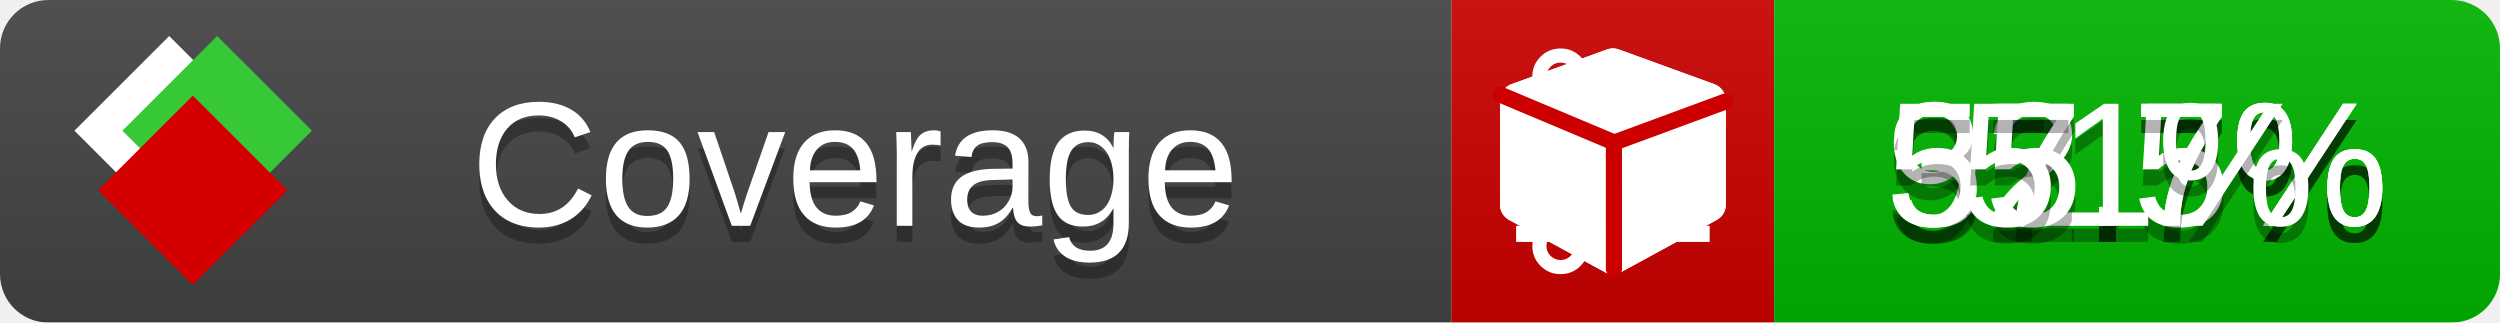
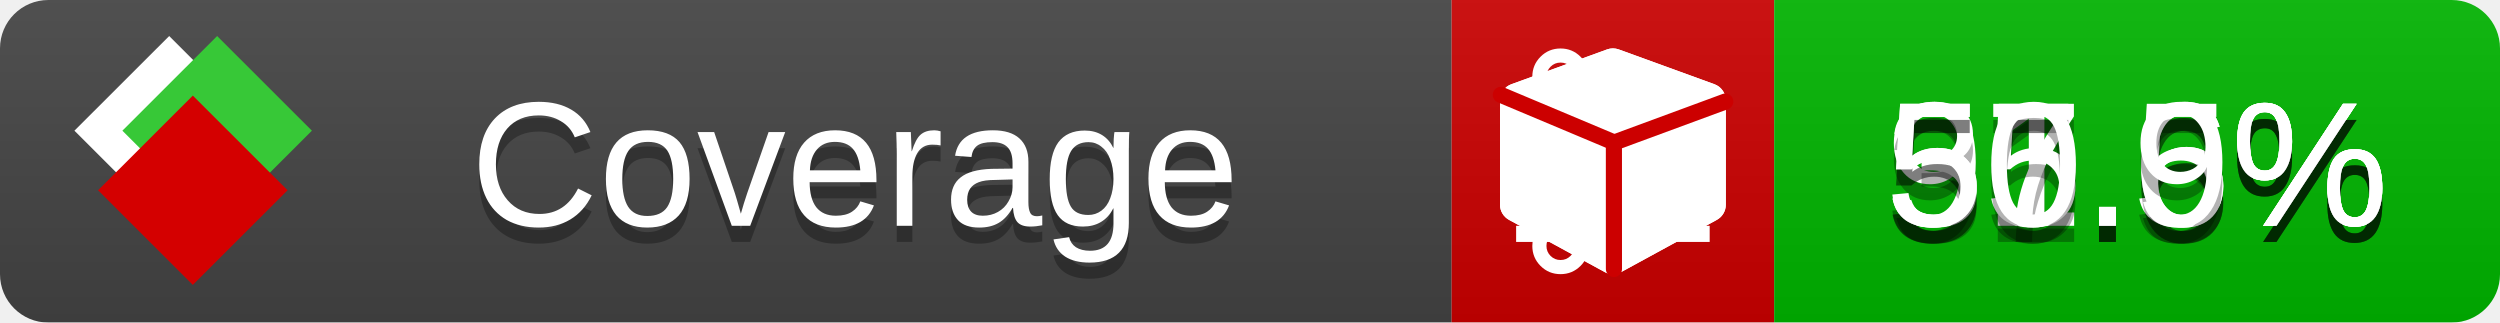
<svg xmlns="http://www.w3.org/2000/svg" xmlns:xlink="http://www.w3.org/1999/xlink" width="155" height="20">
  <style type="text/css">
          
            @keyframes fade1 {
                0% { visibility: visible; opacity: 1; }
               23% { visibility: visible; opacity: 1; }
               25% { visibility: hidden; opacity: 0; }
               48% { visibility: hidden; opacity: 0; }
               50% { visibility: hidden; opacity: 0; }
               73% { visibility: hidden; opacity: 0; }
               75% { visibility: hidden; opacity: 0; }
               98% { visibility: hidden; opacity: 0; }
              100% { visibility: visible; opacity: 1; }
            }
            @keyframes fade2 {
                0% { visibility: hidden; opacity: 0; }
               23% { visibility: hidden; opacity: 0; }
               25% { visibility: visible; opacity: 1; }
               48% { visibility: visible; opacity: 1; }
               50% { visibility: hidden; opacity: 0; }
               73% { visibility: hidden; opacity: 0; }
               75% { visibility: hidden; opacity: 0; }
               98% { visibility: hidden; opacity: 0; }
              100% { visibility: hidden; opacity: 0; }
            }
            @keyframes fade3 {
                0% { visibility: hidden; opacity: 0; }
               23% { visibility: hidden; opacity: 0; }
               25% { visibility: hidden; opacity: 0; }
               48% { visibility: hidden; opacity: 0; }
               50% { visibility: visible; opacity: 1; }
               73% { visibility: visible; opacity: 1; }
               75% { visibility: hidden; opacity: 0; }
               98% { visibility: hidden; opacity: 0; }
              100% { visibility: hidden; opacity: 0; }
            }
            @keyframes fade4 {
                0% { visibility: hidden; opacity: 0; }
               23% { visibility: hidden; opacity: 0; }
               25% { visibility: hidden; opacity: 0; }
               48% { visibility: hidden; opacity: 0; }
               50% { visibility: hidden; opacity: 0; }
               73% { visibility: hidden; opacity: 0; }
               75% { visibility: visible; opacity: 1; }
               98% { visibility: visible; opacity: 1; }
              100% { visibility: hidden; opacity: 0; }
            }
            .linecoverage {
                animation-duration: 15s;
                animation-name: fade1;
                animation-iteration-count: infinite;
            }
            .branchcoverage {
                animation-duration: 15s;
                animation-name: fade2;
                animation-iteration-count: infinite;
            }
            .methodcoverage {
                animation-duration: 15s;
                animation-name: fade3;
                animation-iteration-count: infinite;
            }
            .fullmethodcoverage {
                animation-duration: 15s;
                animation-name: fade4;
                animation-iteration-count: infinite;
            }
          
    </style>
  <defs>
    <linearGradient id="gradient" x2="0" y2="100%">
      <stop offset="0" stop-color="#bbb" stop-opacity=".1" />
      <stop offset="1" stop-opacity=".1" />
    </linearGradient>
    <linearGradient id="c">
      <stop offset="0" stop-color="#d40000" />
      <stop offset="1" stop-color="#ff2a2a" />
    </linearGradient>
    <linearGradient id="a">
      <stop offset="0" stop-color="#e0e0de" />
      <stop offset="1" stop-color="#fff" />
    </linearGradient>
    <linearGradient id="b">
      <stop offset="0" stop-color="#37c837" />
      <stop offset="1" stop-color="#217821" />
    </linearGradient>
    <linearGradient xlink:href="#a" id="e" x1="106.44" x2="69.96" y1="-11.96" y2="-46.84" gradientTransform="matrix(-.8426 -.00045 -.00045 -.8426 -94.27 -75.82)" gradientUnits="userSpaceOnUse" />
    <linearGradient xlink:href="#b" id="f" x1="56.19" x2="77.97" y1="-23.45" y2="10.62" gradientTransform="matrix(.8426 .00045 .00045 .8426 94.27 75.82)" gradientUnits="userSpaceOnUse" />
    <linearGradient xlink:href="#c" id="g" x1="79.98" x2="132.9" y1="10.79" y2="10.79" gradientTransform="matrix(.8426 .00045 .00045 .8426 94.27 75.82)" gradientUnits="userSpaceOnUse" />
    <mask id="mask">
      <rect width="155" height="20" rx="3" fill="#fff" />
    </mask>
    <g id="icon" transform="matrix(.04486 0 0 .04481 -.48 -.63)">
      <rect width="52.92" height="52.92" x="-109.72" y="-27.13" fill="url(#e)" transform="rotate(-135)" />
      <rect width="52.92" height="52.92" x="70.19" y="-39.18" fill="url(#f)" transform="rotate(45)" />
      <rect width="52.92" height="52.92" x="80.05" y="-15.74" fill="url(#g)" transform="rotate(45)" />
    </g>
  </defs>
  <g mask="url(#mask)">
    <rect x="0" y="0" width="90" height="20" fill="#444" />
    <rect x="90" y="0" width="20" height="20" fill="#c00" />
    <rect x="110" y="0" width="45" height="20" fill="#00B600" />
    <rect x="0" y="0" width="155" height="20" fill="url(#gradient)" />
  </g>
  <g>
    <path class="linecoverage" stroke="#fff" d="M94 6.5 h12 M94 10.5 h12 M94 14.5 h12" />
    <path class="branchcoverage" fill="#fff" d="m 97.628,15.247 q 0,-0.364 -0.255,-0.619 -0.255,-0.255 -0.619,-0.255 -0.364,0 -0.619,0.255 -0.255,0.255 -0.255,0.619 0,0.364 0.255,0.619 0.255,0.255 0.619,0.255 0.364,0 0.619,-0.255 0.255,-0.255 0.255,-0.619 z m 0,-10.493 q 0,-0.364 -0.255,-0.619 -0.255,-0.255 -0.619,-0.255 -0.364,0 -0.619,0.255 -0.255,0.255 -0.255,0.619 0,0.364 0.255,0.619 0.255,0.255 0.619,0.255 0.364,0 0.619,-0.255 0.255,-0.255 0.255,-0.619 z m 5.83,1.166 q 0,-0.364 -0.255,-0.619 -0.255,-0.255 -0.619,-0.255 -0.364,0 -0.619,0.255 -0.255,0.255 -0.255,0.619 0,0.364 0.255,0.619 0.255,0.255 0.619,0.255 0.364,0 0.619,-0.255 0.255,-0.255 0.255,-0.619 z m 0.874,0 q 0,0.474 -0.237,0.879 -0.237,0.405 -0.638,0.633 -0.018,2.614 -2.059,3.771 -0.619,0.346 -1.849,0.738 -1.166,0.364 -1.544,0.647 -0.378,0.282 -0.378,0.911 l 0,0.237 q 0.401,0.228 0.638,0.633 0.237,0.405 0.237,0.879 0,0.729 -0.51,1.239 -0.51,0.51 -1.239,0.51 -0.729,0 -1.239,-0.51 -0.51,-0.51 -0.51,-1.239 0,-0.474 0.237,-0.879 0.237,-0.405 0.638,-0.633 l 0,-7.469 q -0.401,-0.228 -0.638,-0.633 -0.237,-0.405 -0.237,-0.879 0,-0.729 0.51,-1.239 0.51,-0.51 1.239,-0.51 0.729,0 1.239,0.51 0.51,0.51 0.51,1.239 0,0.474 -0.237,0.879 -0.237,0.405 -0.638,0.633 l 0,4.527 q 0.492,-0.237 1.403,-0.519 0.501,-0.155 0.797,-0.269 0.296,-0.114 0.642,-0.282 0.346,-0.169 0.537,-0.36 0.191,-0.191 0.369,-0.465 0.178,-0.273 0.255,-0.633 0.077,-0.36 0.077,-0.833 -0.401,-0.228 -0.638,-0.633 -0.237,-0.405 -0.237,-0.879 0,-0.729 0.51,-1.239 0.51,-0.51 1.239,-0.51 0.729,0 1.239,0.51 0.51,0.51 0.51,1.239 z" />
    <path class="methodcoverage" fill="#fff" d="m 100.538,15.629 5.385,-2.936 v -5.351 l -5.385,1.96 z M 100,8.351 105.873,6.214 100,4.077 94.127,6.214 Z m 7,-2.12 v 6.462 q 0,0.294 -0.151,0.547 -0.151,0.252 -0.412,0.395 l -5.923,3.231 q -0.236,0.135 -0.513,0.135 -0.278,0 -0.513,-0.135 l -5.923,-3.231 Q 93.303,13.492 93.151,13.239 93,12.987 93,12.692 v -6.462 q 0,-0.337 0.194,-0.614 0.194,-0.278 0.513,-0.395 l 5.923,-2.154 q 0.185,-0.067 0.37,-0.067 0.185,0 0.37,0.067 l 5.923,2.154 q 0.32,0.118 0.513,0.395 Q 107,5.894 107,6.231 Z" />
    <path class="fullmethodcoverage" fill="#fff" d="m 107,6.231 v 6.462 c 0,0.196 -0.051,0.379 -0.151,0.547 -0.101,0.168 -0.238,0.3 -0.412,0.395 l -5.923,3.231 c -0.157,0.09 -0.328,0.135 -0.513,0.135 -0.185,0 -0.356,-0.045 -0.513,-0.135 l -5.923,-3.231 C 93.39,13.539 93.252,13.407 93.151,13.239 93.05,13.071 93,12.889 93,12.692 v -6.462 c 0,-0.224 0.065,-0.429 0.194,-0.614 0.129,-0.185 0.3,-0.317 0.513,-0.395 l 5.923,-2.154 c 0.123,-0.045 0.247,-0.067 0.37,-0.067 0.123,0 0.247,0.022 0.37,0.067 l 5.923,2.154 c 0.213,0.079 0.384,0.21 0.513,0.395 0.129,0.185 0.194,0.39 0.194,0.614 z" />
    <path class="fullmethodcoverage" style="fill:none;stroke:#cc0000;stroke-width:1;stroke-linecap:round;stroke-dasharray:none;stroke-opacity:1" d="m 100.064,16.677 -0.002,-7.833 6.906,-2.547" />
    <path class="fullmethodcoverage" style="fill:none;stroke:#cc0000;stroke-width:1;stroke-linecap:round;stroke-dasharray:none;stroke-opacity:1" d="M 99.914,8.765 93.052,5.882" />
  </g>
  <g fill="#fff" text-anchor="middle" font-family="Verdana,Arial,Geneva,sans-serif" font-size="11">
    <a xlink:href="https://github.com/danielpalme/ReportGenerator" target="_top">
      <use xlink:href="#icon" transform="translate(3,1) scale(3.5)" />
    </a>
    <text x="53" y="15" fill="#010101" fill-opacity=".3">Coverage</text>
    <text x="53" y="14" fill="#fff">Coverage</text>
-     <text class="linecoverage" x="132.5" y="15" fill="#010101" fill-opacity=".3">92.7%</text>
-     <text class="linecoverage" x="132.5" y="14">92.7%</text>
+     <text class="linecoverage" x="132.5" y="15" fill="#010101" fill-opacity=".3">91.6%</text>
+     <text class="linecoverage" x="132.5" y="14">91.6%</text>
    <text class="branchcoverage" x="132.5" y="15" fill="#010101" fill-opacity=".3">37.5%</text>
    <text class="branchcoverage" x="132.5" y="14">37.5%</text>
-     <text class="methodcoverage" x="132.5" y="15" fill="#010101" fill-opacity=".3">55.7%</text>
-     <text class="methodcoverage" x="132.5" y="14">55.7%</text>
-     <text class="fullmethodcoverage" x="132.5" y="15" fill="#010101" fill-opacity=".3">51%</text>
-     <text class="fullmethodcoverage" x="132.5" y="14">51%</text>
+     <text class="methodcoverage" x="132.5" y="15" fill="#010101" fill-opacity=".3">55.6%</text>
+     <text class="methodcoverage" x="132.5" y="14">55.6%</text>
+     <text class="fullmethodcoverage" x="132.5" y="15" fill="#010101" fill-opacity=".3">50.9%</text>
+     <text class="fullmethodcoverage" x="132.5" y="14">50.9%</text>
  </g>
  <g>
    <rect class="linecoverage" x="90" y="0" width="65" height="20" fill-opacity="0" />
    <rect class="branchcoverage" x="90" y="0" width="65" height="20" fill-opacity="0" />
    <rect class="methodcoverage" x="90" y="0" width="65" height="20" fill-opacity="0" />
    <rect class="fullmethodcoverage" x="90" y="0" width="65" height="20" fill-opacity="0" />
  </g>
</svg>
